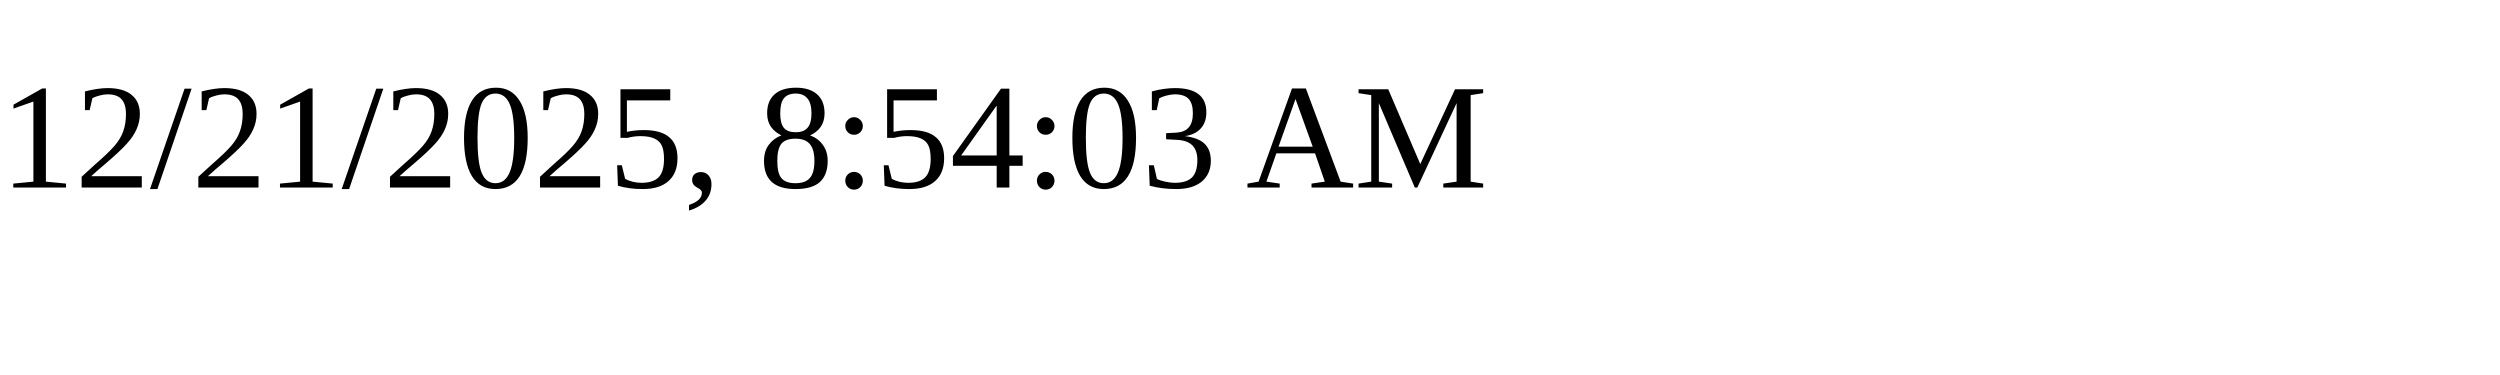
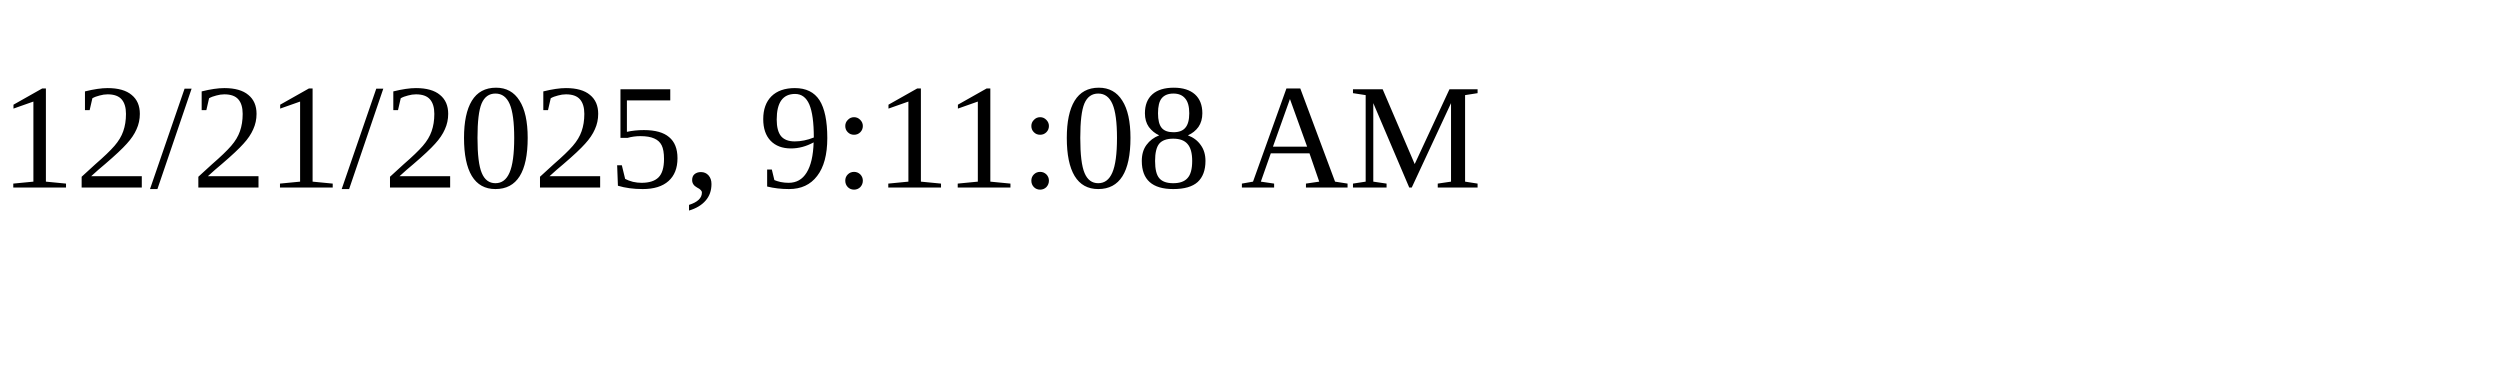
<svg xmlns="http://www.w3.org/2000/svg" height="30" width="200">
-   <text x="0" y="15">12/21/2025, 8:54:03 AM</text>
+   <text x="0" y="15">12/21/2025, 9:11:08 AM</text>
</svg>
